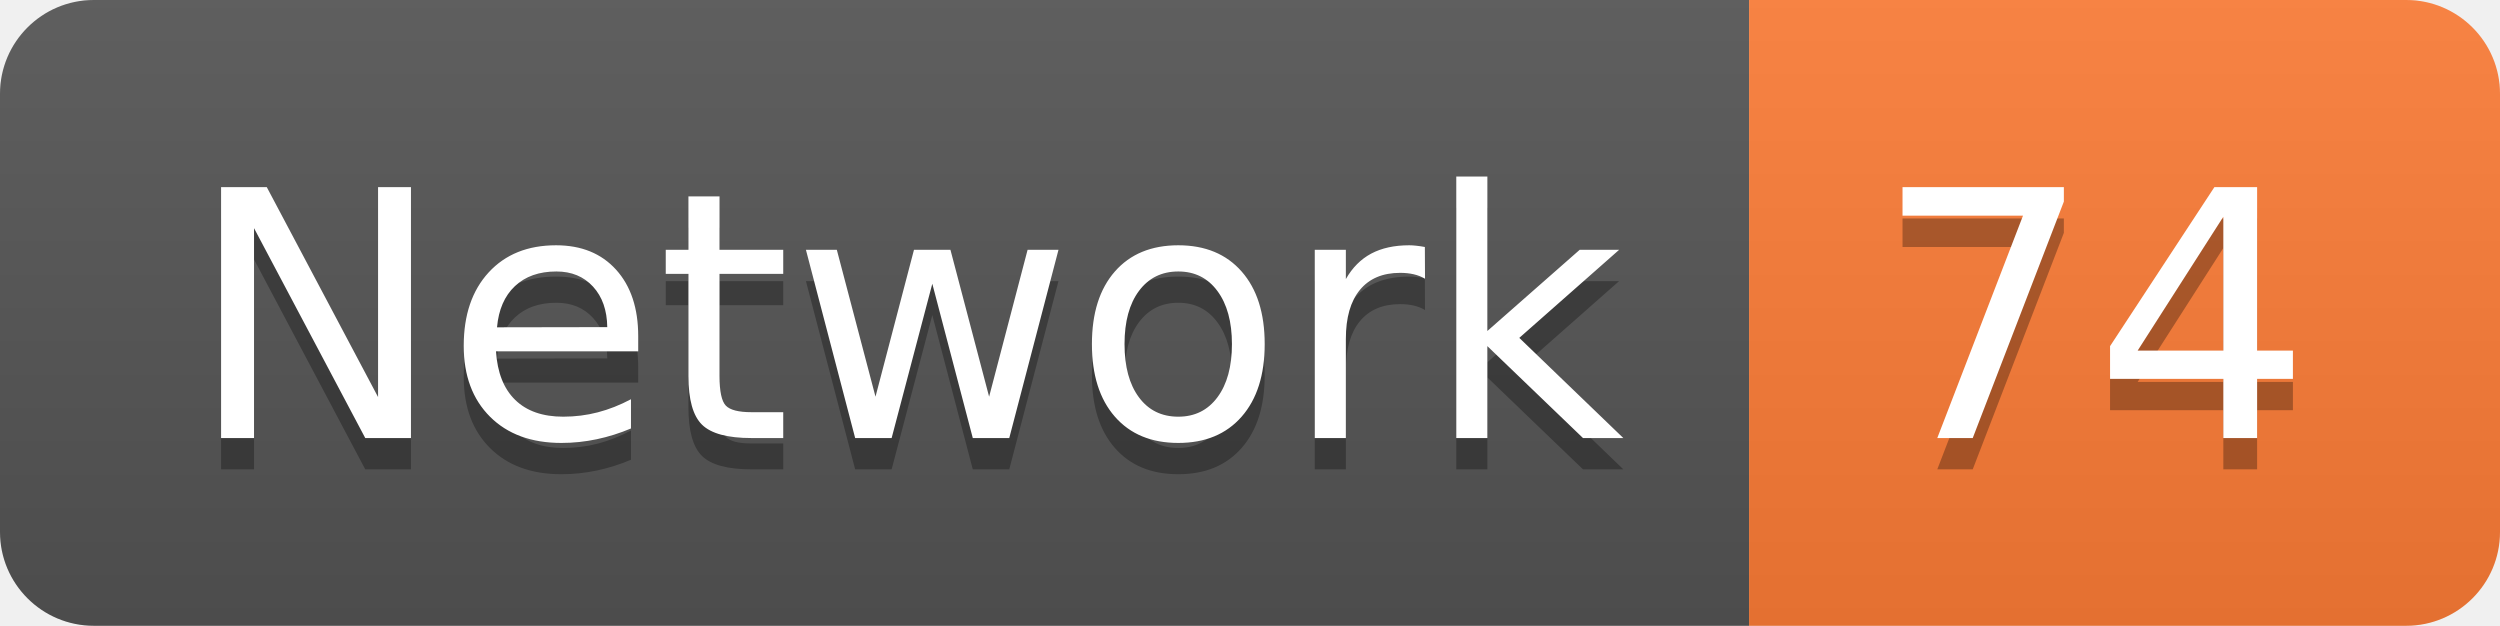
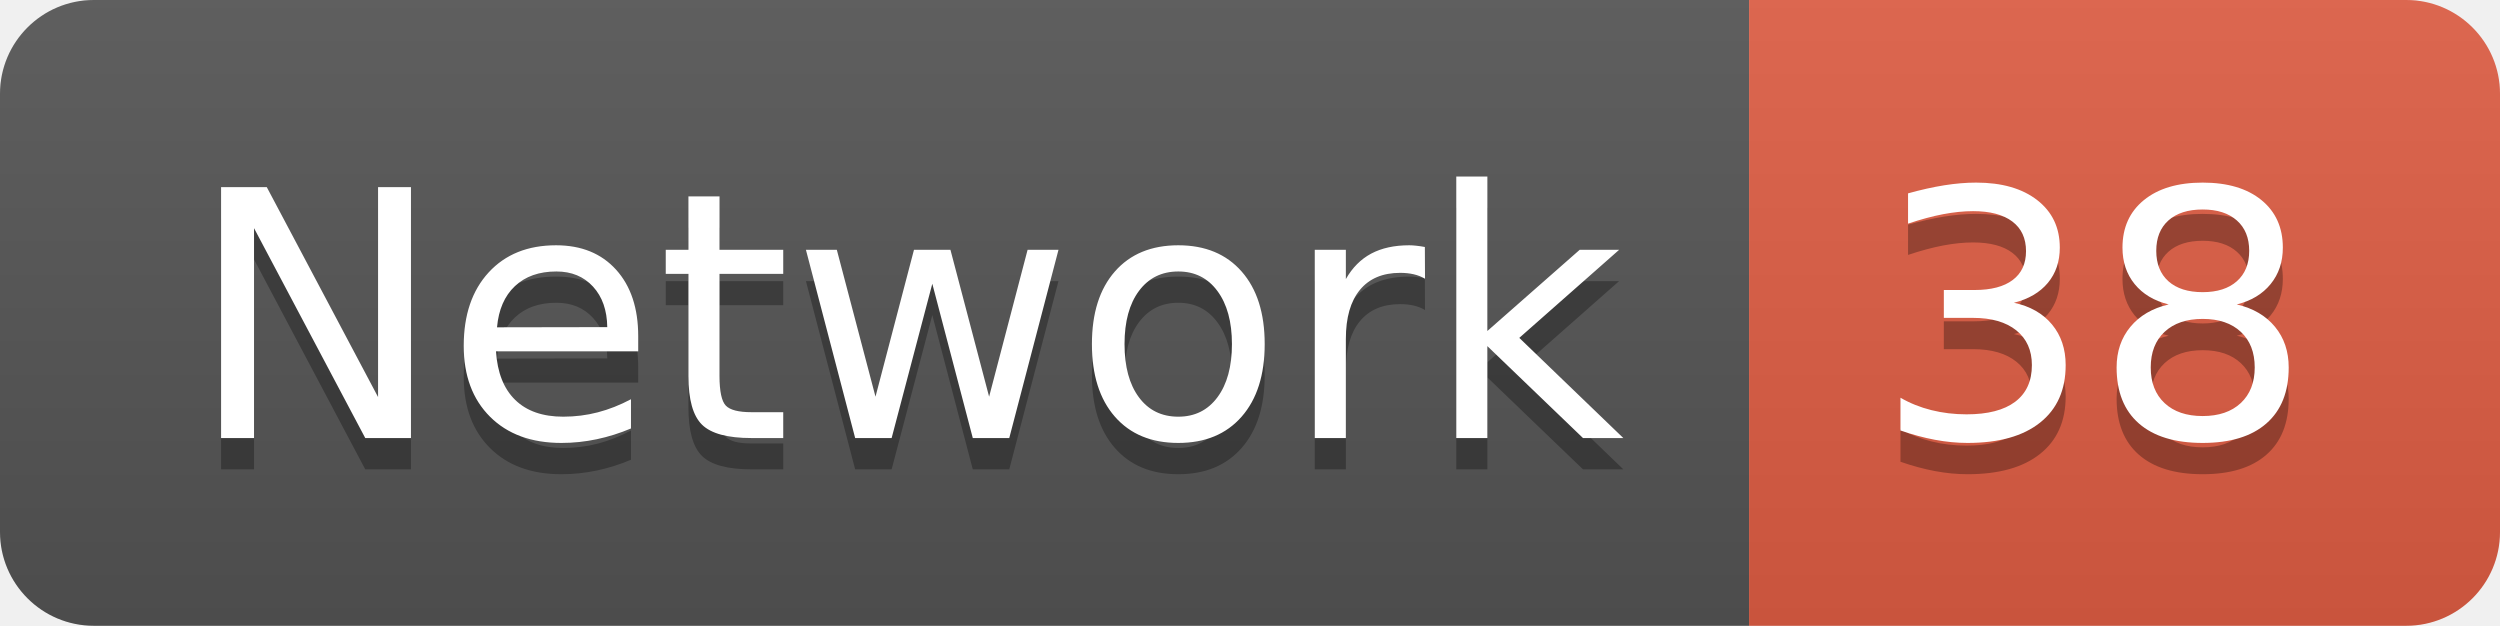
<svg xmlns="http://www.w3.org/2000/svg" width="79.9" height="20">
  <linearGradient id="smooth" x2="0" y2="100%">
    <stop offset="0" stop-color="#bbb" stop-opacity=".1" />
    <stop offset="1" stop-opacity=".1" />
  </linearGradient>
  <clipPath id="round">
    <rect width="79.9" height="20" rx="3" fill="#fff" />
  </clipPath>
  <g clip-path="url(#round)">
    <rect width="55.9" height="20" fill="#555" />
-     <rect x="55.9" width="24.0" height="20" fill="#fe7d37" />
+     <rect x="55.9" width="24.0" height="20" fill="#e05d44" />
    <rect width="79.9" height="20" fill="url(#smooth)" />
  </g>
  <g fill="#fff" text-anchor="middle" font-family="DejaVu Sans,Verdana,Geneva,sans-serif" font-size="110">
    <text x="289.5" y="150" fill="#010101" fill-opacity=".3" transform="scale(0.1)" textLength="459.0" lengthAdjust="spacing">Network</text>
    <text x="289.5" y="140" transform="scale(0.1)" textLength="459.0" lengthAdjust="spacing">Network</text>
-     <text x="669.0" y="150" fill="#010101" fill-opacity=".3" transform="scale(0.1)" textLength="140.0" lengthAdjust="spacing">74</text>
-     <text x="669.0" y="140" transform="scale(0.1)" textLength="140.0" lengthAdjust="spacing">74</text>
+     <text x="669.0" y="150" fill="#010101" fill-opacity=".3" transform="scale(0.1)" textLength="140.0" lengthAdjust="spacing">38</text>
+     <text x="669.0" y="140" transform="scale(0.1)" textLength="140.0" lengthAdjust="spacing">38</text>
  </g>
</svg>
